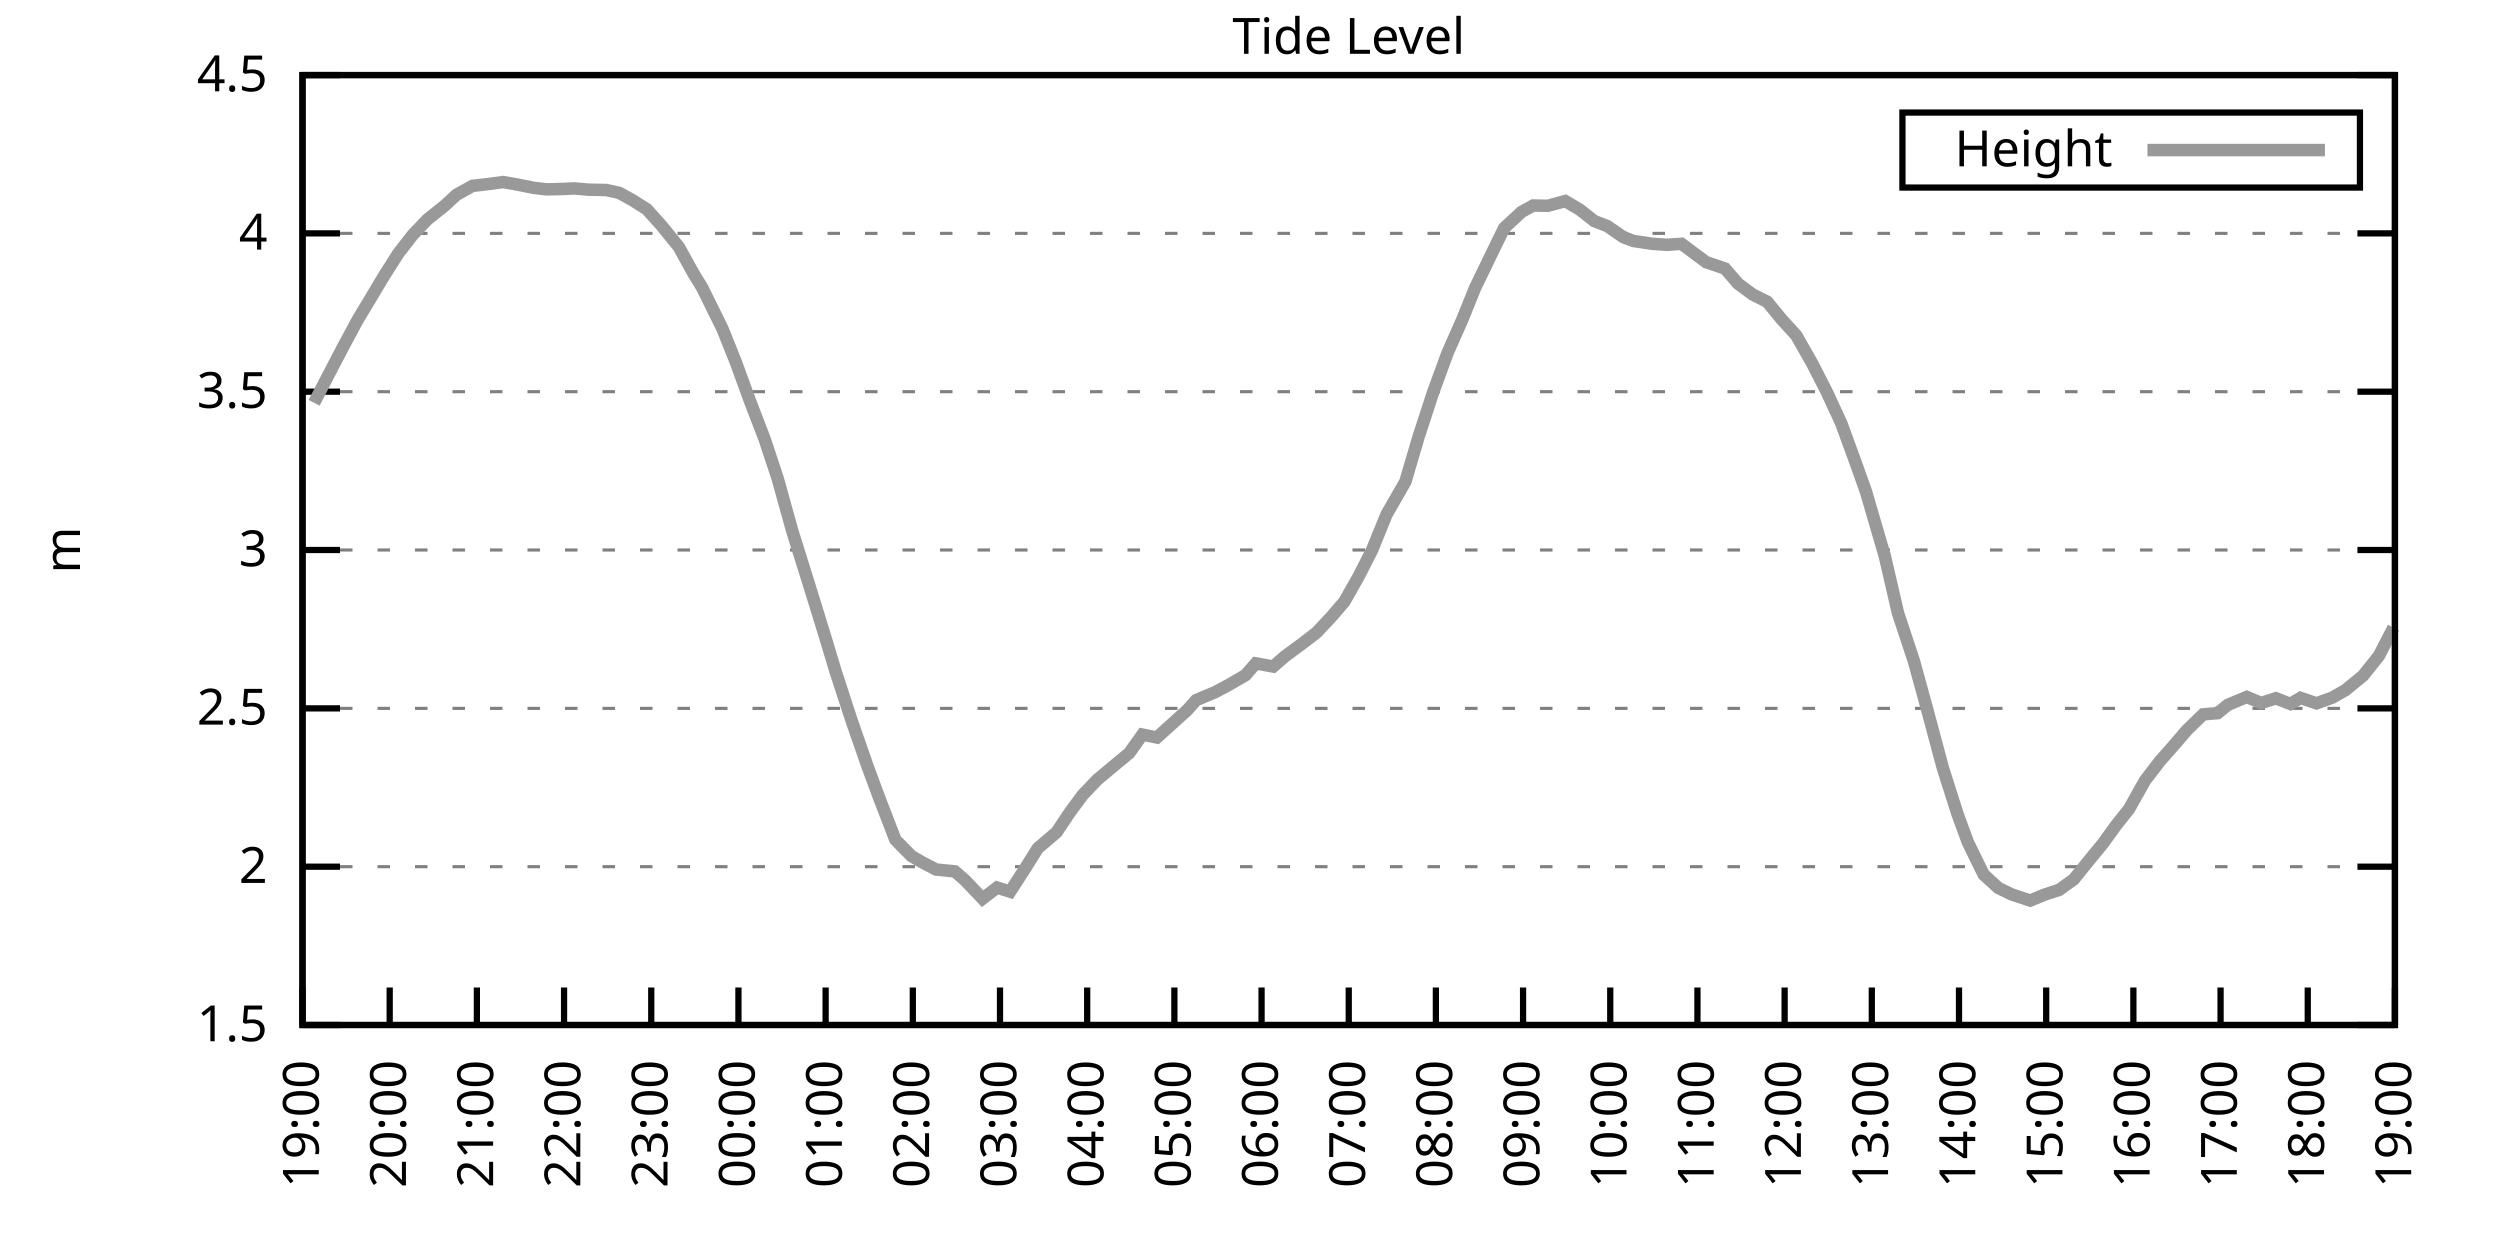
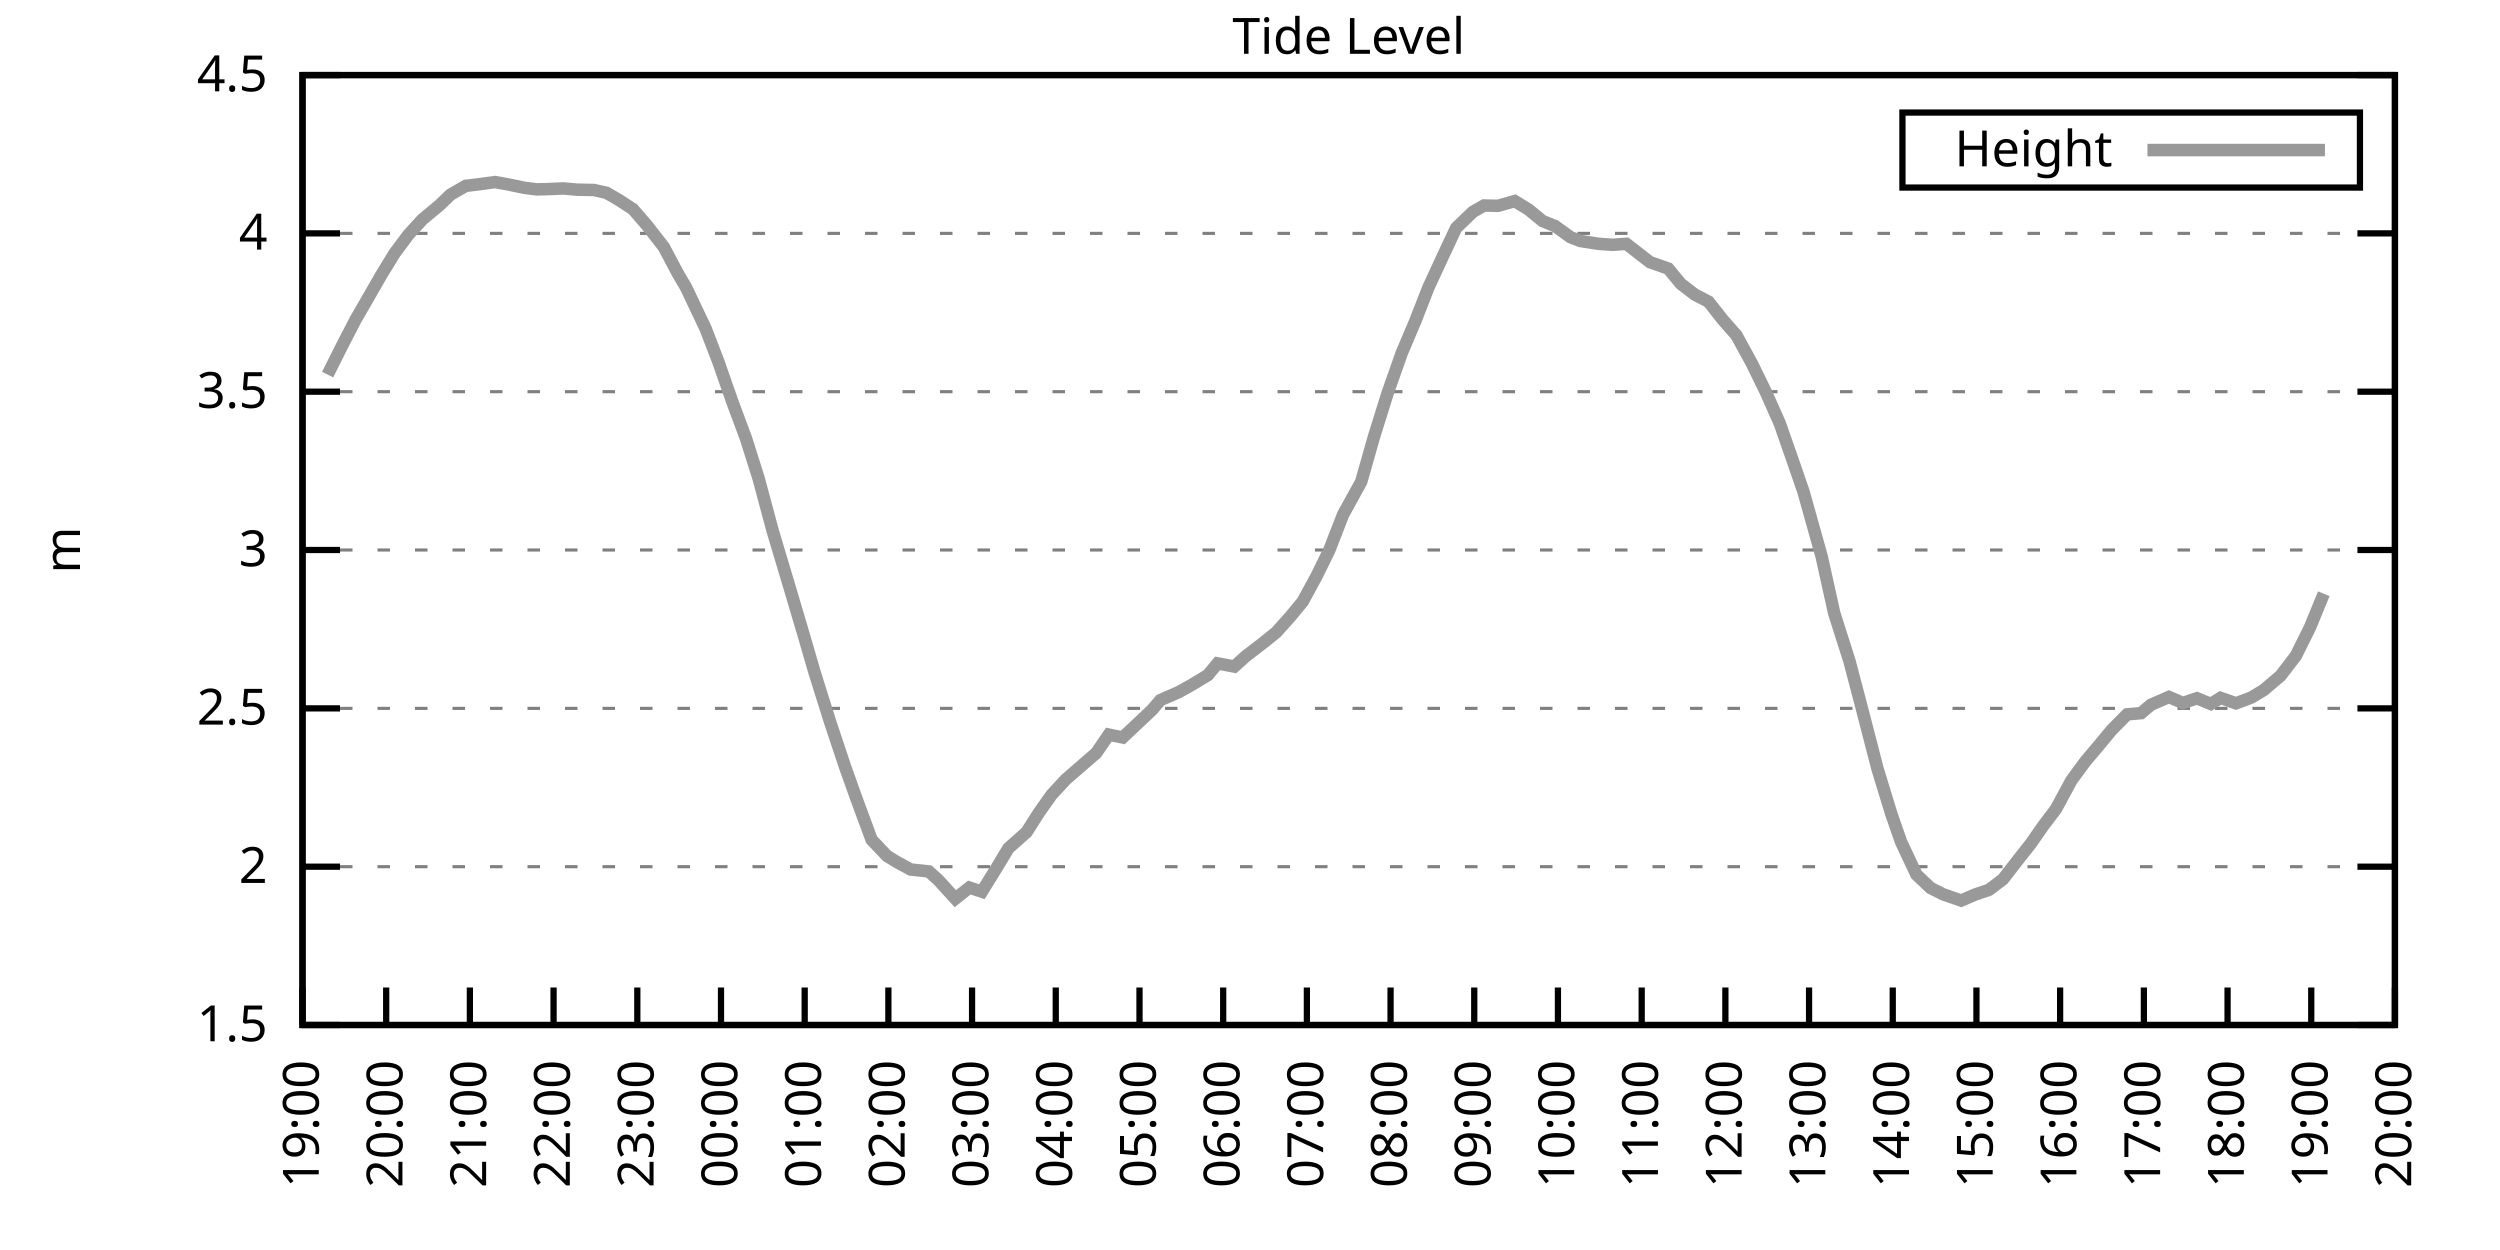
<svg xmlns="http://www.w3.org/2000/svg" xmlns:xlink="http://www.w3.org/1999/xlink" width="400" height="200" viewBox="0 0 400 200">
  <g id="gnuplot_canvas">
    <rect x="0" y="0" width="400" height="200" fill="none" />
    <defs>
      <circle id="gpDot" r="0.5" stroke-width="0.5" stroke="currentColor" />
      <path id="gpPt0" stroke-width="0.333" stroke="currentColor" d="M-1,0 h2 M0,-1 v2" />
      <path id="gpPt1" stroke-width="0.333" stroke="currentColor" d="M-1,-1 L1,1 M1,-1 L-1,1" />
      <path id="gpPt2" stroke-width="0.333" stroke="currentColor" d="M-1,0 L1,0 M0,-1 L0,1 M-1,-1 L1,1 M-1,1 L1,-1" />
      <rect id="gpPt3" stroke-width="0.333" stroke="currentColor" x="-1" y="-1" width="2" height="2" />
      <rect id="gpPt4" stroke-width="0.333" stroke="currentColor" fill="currentColor" x="-1" y="-1" width="2" height="2" />
      <circle id="gpPt5" stroke-width="0.333" stroke="currentColor" cx="0" cy="0" r="1" />
      <use xlink:href="#gpPt5" id="gpPt6" fill="currentColor" stroke="none" />
      <path id="gpPt7" stroke-width="0.333" stroke="currentColor" d="M0,-1.33 L-1.33,0.67 L1.33,0.67 z" />
      <use xlink:href="#gpPt7" id="gpPt8" fill="currentColor" stroke="none" />
      <use xlink:href="#gpPt7" id="gpPt9" stroke="currentColor" transform="rotate(180)" />
      <use xlink:href="#gpPt9" id="gpPt10" fill="currentColor" stroke="none" />
      <use xlink:href="#gpPt3" id="gpPt11" stroke="currentColor" transform="rotate(45)" />
      <use xlink:href="#gpPt11" id="gpPt12" fill="currentColor" stroke="none" />
      <path id="gpPt13" stroke-width="0.333" stroke="currentColor" d="M0,1.330 L1.265,0.411 L0.782,-1.067 L-0.782,-1.076 L-1.265,0.411 z" />
      <use xlink:href="#gpPt13" id="gpPt14" fill="currentColor" stroke="none" />
      <filter id="textbox" filterUnits="objectBoundingBox" x="0" y="0" height="1" width="1">
        <feFlood flood-color="white" flood-opacity="1" result="bgnd" />
        <feComposite in="SourceGraphic" in2="bgnd" operator="atop" />
      </filter>
      <filter id="greybox" filterUnits="objectBoundingBox" x="0" y="0" height="1" width="1">
        <feFlood flood-color="lightgrey" flood-opacity="1" result="grey" />
        <feComposite in="SourceGraphic" in2="grey" operator="atop" />
      </filter>
    </defs>
    <g fill="none" color="white" stroke="currentColor" stroke-width="1.00" stroke-linecap="butt" stroke-linejoin="miter">
</g>
    <g fill="none" color="black" stroke="currentColor" stroke-width="1.00" stroke-linecap="butt" stroke-linejoin="miter">
      <g stroke="none" shape-rendering="crispEdges">
        <polygon fill="rgb(255, 255, 255)" points="48.40,164.00 383.18,164.00 383.18,12.02 48.40,12.02 " />
      </g>
    </g>
    <g fill="none" color="black" stroke="currentColor" stroke-width="1.00" stroke-linecap="butt" stroke-linejoin="miter">
</g>
    <g fill="none" color="black" stroke="black" stroke-width="0.50" stroke-linecap="butt" stroke-linejoin="miter">
</g>
    <g fill="none" color="gray" stroke="currentColor" stroke-width="0.50" stroke-linecap="butt" stroke-linejoin="miter">
      <path stroke="gray" stroke-dasharray="2,4" class="gridline" d="M48.40,164.00 L383.19,164.00  " />
    </g>
    <g fill="none" color="gray" stroke="gray" stroke-width="1.00" stroke-linecap="butt" stroke-linejoin="miter">
</g>
    <g fill="none" color="black" stroke="currentColor" stroke-width="1.00" stroke-linecap="butt" stroke-linejoin="miter">
      <path stroke="black" d="M48.40,164.00 L54.40,164.00 M383.19,164.00 L377.19,164.00  " />
      <g transform="translate(42.80,166.60)" stroke="none" fill="black" font-family="Sans" font-size="8.00" text-anchor="end">
        <text>
          <tspan font-family="Sans"> 1.5</tspan>
        </text>
      </g>
    </g>
    <g fill="none" color="black" stroke="currentColor" stroke-width="1.00" stroke-linecap="butt" stroke-linejoin="miter">
</g>
    <g fill="none" color="black" stroke="black" stroke-width="0.50" stroke-linecap="butt" stroke-linejoin="miter">
</g>
    <g fill="none" color="gray" stroke="currentColor" stroke-width="0.50" stroke-linecap="butt" stroke-linejoin="miter">
      <path stroke="gray" stroke-dasharray="2,4" class="gridline" d="M48.40,138.67 L383.19,138.67  " />
    </g>
    <g fill="none" color="gray" stroke="gray" stroke-width="1.00" stroke-linecap="butt" stroke-linejoin="miter">
</g>
    <g fill="none" color="black" stroke="currentColor" stroke-width="1.00" stroke-linecap="butt" stroke-linejoin="miter">
      <path stroke="black" d="M48.40,138.67 L54.40,138.67 M383.19,138.67 L377.19,138.67  " />
      <g transform="translate(42.80,141.27)" stroke="none" fill="black" font-family="Sans" font-size="8.00" text-anchor="end">
        <text>
          <tspan font-family="Sans"> 2</tspan>
        </text>
      </g>
    </g>
    <g fill="none" color="black" stroke="currentColor" stroke-width="1.00" stroke-linecap="butt" stroke-linejoin="miter">
</g>
    <g fill="none" color="black" stroke="black" stroke-width="0.50" stroke-linecap="butt" stroke-linejoin="miter">
</g>
    <g fill="none" color="gray" stroke="currentColor" stroke-width="0.50" stroke-linecap="butt" stroke-linejoin="miter">
      <path stroke="gray" stroke-dasharray="2,4" class="gridline" d="M48.40,113.34 L383.19,113.34  " />
    </g>
    <g fill="none" color="gray" stroke="gray" stroke-width="1.00" stroke-linecap="butt" stroke-linejoin="miter">
</g>
    <g fill="none" color="black" stroke="currentColor" stroke-width="1.00" stroke-linecap="butt" stroke-linejoin="miter">
      <path stroke="black" d="M48.40,113.34 L54.40,113.34 M383.19,113.34 L377.19,113.34  " />
      <g transform="translate(42.80,115.94)" stroke="none" fill="black" font-family="Sans" font-size="8.00" text-anchor="end">
        <text>
          <tspan font-family="Sans"> 2.5</tspan>
        </text>
      </g>
    </g>
    <g fill="none" color="black" stroke="currentColor" stroke-width="1.00" stroke-linecap="butt" stroke-linejoin="miter">
</g>
    <g fill="none" color="black" stroke="black" stroke-width="0.50" stroke-linecap="butt" stroke-linejoin="miter">
</g>
    <g fill="none" color="gray" stroke="currentColor" stroke-width="0.50" stroke-linecap="butt" stroke-linejoin="miter">
      <path stroke="gray" stroke-dasharray="2,4" class="gridline" d="M48.40,88.00 L383.19,88.00  " />
    </g>
    <g fill="none" color="gray" stroke="gray" stroke-width="1.00" stroke-linecap="butt" stroke-linejoin="miter">
</g>
    <g fill="none" color="black" stroke="currentColor" stroke-width="1.00" stroke-linecap="butt" stroke-linejoin="miter">
      <path stroke="black" d="M48.40,88.00 L54.40,88.00 M383.19,88.00 L377.19,88.00  " />
      <g transform="translate(42.80,90.60)" stroke="none" fill="black" font-family="Sans" font-size="8.00" text-anchor="end">
        <text>
          <tspan font-family="Sans"> 3</tspan>
        </text>
      </g>
    </g>
    <g fill="none" color="black" stroke="currentColor" stroke-width="1.00" stroke-linecap="butt" stroke-linejoin="miter">
</g>
    <g fill="none" color="black" stroke="black" stroke-width="0.50" stroke-linecap="butt" stroke-linejoin="miter">
</g>
    <g fill="none" color="gray" stroke="currentColor" stroke-width="0.50" stroke-linecap="butt" stroke-linejoin="miter">
      <path stroke="gray" stroke-dasharray="2,4" class="gridline" d="M48.40,62.67 L383.19,62.67  " />
    </g>
    <g fill="none" color="gray" stroke="gray" stroke-width="1.00" stroke-linecap="butt" stroke-linejoin="miter">
</g>
    <g fill="none" color="black" stroke="currentColor" stroke-width="1.00" stroke-linecap="butt" stroke-linejoin="miter">
      <path stroke="black" d="M48.40,62.67 L54.40,62.67 M383.19,62.67 L377.19,62.67  " />
      <g transform="translate(42.80,65.27)" stroke="none" fill="black" font-family="Sans" font-size="8.00" text-anchor="end">
        <text>
          <tspan font-family="Sans"> 3.5</tspan>
        </text>
      </g>
    </g>
    <g fill="none" color="black" stroke="currentColor" stroke-width="1.00" stroke-linecap="butt" stroke-linejoin="miter">
</g>
    <g fill="none" color="black" stroke="black" stroke-width="0.50" stroke-linecap="butt" stroke-linejoin="miter">
</g>
    <g fill="none" color="gray" stroke="currentColor" stroke-width="0.50" stroke-linecap="butt" stroke-linejoin="miter">
      <path stroke="gray" stroke-dasharray="2,4" class="gridline" d="M48.40,37.34 L383.19,37.34  " />
    </g>
    <g fill="none" color="gray" stroke="gray" stroke-width="1.00" stroke-linecap="butt" stroke-linejoin="miter">
</g>
    <g fill="none" color="black" stroke="currentColor" stroke-width="1.00" stroke-linecap="butt" stroke-linejoin="miter">
      <path stroke="black" d="M48.40,37.34 L54.40,37.34 M383.19,37.34 L377.19,37.34  " />
      <g transform="translate(42.80,39.94)" stroke="none" fill="black" font-family="Sans" font-size="8.00" text-anchor="end">
        <text>
          <tspan font-family="Sans"> 4</tspan>
        </text>
      </g>
    </g>
    <g fill="none" color="black" stroke="currentColor" stroke-width="1.00" stroke-linecap="butt" stroke-linejoin="miter">
</g>
    <g fill="none" color="black" stroke="black" stroke-width="0.50" stroke-linecap="butt" stroke-linejoin="miter">
</g>
    <g fill="none" color="gray" stroke="currentColor" stroke-width="0.50" stroke-linecap="butt" stroke-linejoin="miter">
      <path stroke="gray" stroke-dasharray="2,4" class="gridline" d="M48.40,12.01 L383.19,12.01  " />
    </g>
    <g fill="none" color="gray" stroke="gray" stroke-width="1.00" stroke-linecap="butt" stroke-linejoin="miter">
</g>
    <g fill="none" color="black" stroke="currentColor" stroke-width="1.00" stroke-linecap="butt" stroke-linejoin="miter">
      <path stroke="black" d="M48.40,12.01 L54.40,12.01 M383.19,12.01 L377.19,12.01  " />
      <g transform="translate(42.80,14.61)" stroke="none" fill="black" font-family="Sans" font-size="8.00" text-anchor="end">
        <text>
          <tspan font-family="Sans"> 4.5</tspan>
        </text>
      </g>
    </g>
    <g fill="none" color="black" stroke="currentColor" stroke-width="1.00" stroke-linecap="butt" stroke-linejoin="miter">
      <path stroke="black" d="M48.40,164.00 L48.40,158.00  " />
      <g transform="translate(51.00,169.60) rotate(270.00)" stroke="none" fill="black" font-family="Sans" font-size="8.00" text-anchor="end">
        <text>
          <tspan font-family="Sans">19:00</tspan>
        </text>
      </g>
    </g>
    <g fill="none" color="black" stroke="currentColor" stroke-width="1.00" stroke-linecap="butt" stroke-linejoin="miter">
-       <path stroke="black" d="M62.35,164.00 L62.35,158.00  " />
-       <g transform="translate(64.95,169.60) rotate(270.00)" stroke="none" fill="black" font-family="Sans" font-size="8.00" text-anchor="end">
+       <path stroke="black" d="M61.79,164.00 L61.79,158.00  " />
+       <g transform="translate(64.39,169.60) rotate(270.00)" stroke="none" fill="black" font-family="Sans" font-size="8.00" text-anchor="end">
        <text>
          <tspan font-family="Sans">20:00</tspan>
        </text>
      </g>
    </g>
    <g fill="none" color="black" stroke="currentColor" stroke-width="1.00" stroke-linecap="butt" stroke-linejoin="miter">
-       <path stroke="black" d="M76.30,164.00 L76.30,158.00  " />
-       <g transform="translate(78.90,169.60) rotate(270.00)" stroke="none" fill="black" font-family="Sans" font-size="8.00" text-anchor="end">
+       <path stroke="black" d="M75.18,164.00 L75.18,158.00  " />
+       <g transform="translate(77.78,169.60) rotate(270.00)" stroke="none" fill="black" font-family="Sans" font-size="8.00" text-anchor="end">
        <text>
          <tspan font-family="Sans">21:00</tspan>
        </text>
      </g>
    </g>
    <g fill="none" color="black" stroke="currentColor" stroke-width="1.00" stroke-linecap="butt" stroke-linejoin="miter">
-       <path stroke="black" d="M90.25,164.00 L90.25,158.00  " />
-       <g transform="translate(92.85,169.60) rotate(270.00)" stroke="none" fill="black" font-family="Sans" font-size="8.00" text-anchor="end">
+       <path stroke="black" d="M88.57,164.00 L88.57,158.00  " />
+       <g transform="translate(91.17,169.60) rotate(270.00)" stroke="none" fill="black" font-family="Sans" font-size="8.00" text-anchor="end">
        <text>
          <tspan font-family="Sans">22:00</tspan>
        </text>
      </g>
    </g>
    <g fill="none" color="black" stroke="currentColor" stroke-width="1.00" stroke-linecap="butt" stroke-linejoin="miter">
-       <path stroke="black" d="M104.20,164.00 L104.20,158.00  " />
-       <g transform="translate(106.80,169.60) rotate(270.00)" stroke="none" fill="black" font-family="Sans" font-size="8.00" text-anchor="end">
+       <path stroke="black" d="M101.97,164.00 L101.97,158.00  " />
+       <g transform="translate(104.57,169.60) rotate(270.00)" stroke="none" fill="black" font-family="Sans" font-size="8.00" text-anchor="end">
        <text>
          <tspan font-family="Sans">23:00</tspan>
        </text>
      </g>
    </g>
    <g fill="none" color="black" stroke="currentColor" stroke-width="1.00" stroke-linecap="butt" stroke-linejoin="miter">
-       <path stroke="black" d="M118.15,164.00 L118.15,158.00  " />
-       <g transform="translate(120.75,169.60) rotate(270.00)" stroke="none" fill="black" font-family="Sans" font-size="8.00" text-anchor="end">
+       <path stroke="black" d="M115.36,164.00 L115.36,158.00  " />
+       <g transform="translate(117.96,169.60) rotate(270.00)" stroke="none" fill="black" font-family="Sans" font-size="8.00" text-anchor="end">
        <text>
          <tspan font-family="Sans">00:00</tspan>
        </text>
      </g>
    </g>
    <g fill="none" color="black" stroke="currentColor" stroke-width="1.00" stroke-linecap="butt" stroke-linejoin="miter">
-       <path stroke="black" d="M132.10,164.00 L132.10,158.00  " />
-       <g transform="translate(134.70,169.60) rotate(270.00)" stroke="none" fill="black" font-family="Sans" font-size="8.00" text-anchor="end">
+       <path stroke="black" d="M128.75,164.00 L128.75,158.00  " />
+       <g transform="translate(131.35,169.60) rotate(270.00)" stroke="none" fill="black" font-family="Sans" font-size="8.00" text-anchor="end">
        <text>
          <tspan font-family="Sans">01:00</tspan>
        </text>
      </g>
    </g>
    <g fill="none" color="black" stroke="currentColor" stroke-width="1.00" stroke-linecap="butt" stroke-linejoin="miter">
-       <path stroke="black" d="M146.05,164.00 L146.05,158.00  " />
-       <g transform="translate(148.65,169.60) rotate(270.00)" stroke="none" fill="black" font-family="Sans" font-size="8.00" text-anchor="end">
+       <path stroke="black" d="M142.14,164.00 L142.14,158.00  " />
+       <g transform="translate(144.74,169.60) rotate(270.00)" stroke="none" fill="black" font-family="Sans" font-size="8.00" text-anchor="end">
        <text>
          <tspan font-family="Sans">02:00</tspan>
        </text>
      </g>
    </g>
    <g fill="none" color="black" stroke="currentColor" stroke-width="1.00" stroke-linecap="butt" stroke-linejoin="miter">
-       <path stroke="black" d="M160.00,164.00 L160.00,158.00  " />
-       <g transform="translate(162.60,169.60) rotate(270.00)" stroke="none" fill="black" font-family="Sans" font-size="8.00" text-anchor="end">
+       <path stroke="black" d="M155.53,164.00 L155.53,158.00  " />
+       <g transform="translate(158.13,169.60) rotate(270.00)" stroke="none" fill="black" font-family="Sans" font-size="8.00" text-anchor="end">
        <text>
          <tspan font-family="Sans">03:00</tspan>
        </text>
      </g>
    </g>
    <g fill="none" color="black" stroke="currentColor" stroke-width="1.00" stroke-linecap="butt" stroke-linejoin="miter">
-       <path stroke="black" d="M173.95,164.00 L173.95,158.00  " />
-       <g transform="translate(176.55,169.60) rotate(270.00)" stroke="none" fill="black" font-family="Sans" font-size="8.00" text-anchor="end">
+       <path stroke="black" d="M168.92,164.00 L168.92,158.00  " />
+       <g transform="translate(171.52,169.60) rotate(270.00)" stroke="none" fill="black" font-family="Sans" font-size="8.00" text-anchor="end">
        <text>
          <tspan font-family="Sans">04:00</tspan>
        </text>
      </g>
    </g>
    <g fill="none" color="black" stroke="currentColor" stroke-width="1.00" stroke-linecap="butt" stroke-linejoin="miter">
-       <path stroke="black" d="M187.90,164.00 L187.90,158.00  " />
-       <g transform="translate(190.50,169.60) rotate(270.00)" stroke="none" fill="black" font-family="Sans" font-size="8.00" text-anchor="end">
+       <path stroke="black" d="M182.32,164.00 L182.32,158.00  " />
+       <g transform="translate(184.92,169.60) rotate(270.00)" stroke="none" fill="black" font-family="Sans" font-size="8.00" text-anchor="end">
        <text>
          <tspan font-family="Sans">05:00</tspan>
        </text>
      </g>
    </g>
    <g fill="none" color="black" stroke="currentColor" stroke-width="1.00" stroke-linecap="butt" stroke-linejoin="miter">
-       <path stroke="black" d="M201.85,164.00 L201.85,158.00  " />
-       <g transform="translate(204.45,169.60) rotate(270.00)" stroke="none" fill="black" font-family="Sans" font-size="8.00" text-anchor="end">
+       <path stroke="black" d="M195.71,164.00 L195.71,158.00  " />
+       <g transform="translate(198.31,169.60) rotate(270.00)" stroke="none" fill="black" font-family="Sans" font-size="8.00" text-anchor="end">
        <text>
          <tspan font-family="Sans">06:00</tspan>
        </text>
      </g>
    </g>
    <g fill="none" color="black" stroke="currentColor" stroke-width="1.00" stroke-linecap="butt" stroke-linejoin="miter">
-       <path stroke="black" d="M215.80,164.00 L215.80,158.00  " />
-       <g transform="translate(218.40,169.60) rotate(270.00)" stroke="none" fill="black" font-family="Sans" font-size="8.00" text-anchor="end">
+       <path stroke="black" d="M209.10,164.00 L209.10,158.00  " />
+       <g transform="translate(211.70,169.60) rotate(270.00)" stroke="none" fill="black" font-family="Sans" font-size="8.00" text-anchor="end">
        <text>
          <tspan font-family="Sans">07:00</tspan>
        </text>
      </g>
    </g>
    <g fill="none" color="black" stroke="currentColor" stroke-width="1.00" stroke-linecap="butt" stroke-linejoin="miter">
-       <path stroke="black" d="M229.74,164.00 L229.74,158.00  " />
-       <g transform="translate(232.34,169.60) rotate(270.00)" stroke="none" fill="black" font-family="Sans" font-size="8.00" text-anchor="end">
+       <path stroke="black" d="M222.49,164.00 L222.49,158.00  " />
+       <g transform="translate(225.09,169.60) rotate(270.00)" stroke="none" fill="black" font-family="Sans" font-size="8.00" text-anchor="end">
        <text>
          <tspan font-family="Sans">08:00</tspan>
        </text>
      </g>
    </g>
    <g fill="none" color="black" stroke="currentColor" stroke-width="1.00" stroke-linecap="butt" stroke-linejoin="miter">
-       <path stroke="black" d="M243.69,164.00 L243.69,158.00  " />
-       <g transform="translate(246.29,169.60) rotate(270.00)" stroke="none" fill="black" font-family="Sans" font-size="8.00" text-anchor="end">
+       <path stroke="black" d="M235.88,164.00 L235.88,158.00  " />
+       <g transform="translate(238.48,169.60) rotate(270.00)" stroke="none" fill="black" font-family="Sans" font-size="8.00" text-anchor="end">
        <text>
          <tspan font-family="Sans">09:00</tspan>
        </text>
      </g>
    </g>
    <g fill="none" color="black" stroke="currentColor" stroke-width="1.00" stroke-linecap="butt" stroke-linejoin="miter">
-       <path stroke="black" d="M257.64,164.00 L257.64,158.00  " />
-       <g transform="translate(260.24,169.60) rotate(270.00)" stroke="none" fill="black" font-family="Sans" font-size="8.00" text-anchor="end">
+       <path stroke="black" d="M249.27,164.00 L249.27,158.00  " />
+       <g transform="translate(251.87,169.60) rotate(270.00)" stroke="none" fill="black" font-family="Sans" font-size="8.00" text-anchor="end">
        <text>
          <tspan font-family="Sans">10:00</tspan>
        </text>
      </g>
    </g>
    <g fill="none" color="black" stroke="currentColor" stroke-width="1.00" stroke-linecap="butt" stroke-linejoin="miter">
-       <path stroke="black" d="M271.59,164.00 L271.59,158.00  " />
-       <g transform="translate(274.19,169.60) rotate(270.00)" stroke="none" fill="black" font-family="Sans" font-size="8.00" text-anchor="end">
+       <path stroke="black" d="M262.67,164.00 L262.67,158.00  " />
+       <g transform="translate(265.27,169.60) rotate(270.00)" stroke="none" fill="black" font-family="Sans" font-size="8.00" text-anchor="end">
        <text>
          <tspan font-family="Sans">11:00</tspan>
        </text>
      </g>
    </g>
    <g fill="none" color="black" stroke="currentColor" stroke-width="1.00" stroke-linecap="butt" stroke-linejoin="miter">
-       <path stroke="black" d="M285.54,164.00 L285.54,158.00  " />
-       <g transform="translate(288.14,169.60) rotate(270.00)" stroke="none" fill="black" font-family="Sans" font-size="8.00" text-anchor="end">
+       <path stroke="black" d="M276.06,164.00 L276.06,158.00  " />
+       <g transform="translate(278.66,169.60) rotate(270.00)" stroke="none" fill="black" font-family="Sans" font-size="8.00" text-anchor="end">
        <text>
          <tspan font-family="Sans">12:00</tspan>
        </text>
      </g>
    </g>
    <g fill="none" color="black" stroke="currentColor" stroke-width="1.00" stroke-linecap="butt" stroke-linejoin="miter">
-       <path stroke="black" d="M299.49,164.00 L299.49,158.00  " />
-       <g transform="translate(302.09,169.60) rotate(270.00)" stroke="none" fill="black" font-family="Sans" font-size="8.00" text-anchor="end">
+       <path stroke="black" d="M289.45,164.00 L289.45,158.00  " />
+       <g transform="translate(292.05,169.60) rotate(270.00)" stroke="none" fill="black" font-family="Sans" font-size="8.00" text-anchor="end">
        <text>
          <tspan font-family="Sans">13:00</tspan>
        </text>
      </g>
    </g>
    <g fill="none" color="black" stroke="currentColor" stroke-width="1.00" stroke-linecap="butt" stroke-linejoin="miter">
-       <path stroke="black" d="M313.44,164.00 L313.44,158.00  " />
-       <g transform="translate(316.04,169.60) rotate(270.00)" stroke="none" fill="black" font-family="Sans" font-size="8.00" text-anchor="end">
+       <path stroke="black" d="M302.84,164.00 L302.84,158.00  " />
+       <g transform="translate(305.44,169.60) rotate(270.00)" stroke="none" fill="black" font-family="Sans" font-size="8.00" text-anchor="end">
        <text>
          <tspan font-family="Sans">14:00</tspan>
        </text>
      </g>
    </g>
    <g fill="none" color="black" stroke="currentColor" stroke-width="1.00" stroke-linecap="butt" stroke-linejoin="miter">
-       <path stroke="black" d="M327.39,164.00 L327.39,158.00  " />
-       <g transform="translate(329.99,169.60) rotate(270.00)" stroke="none" fill="black" font-family="Sans" font-size="8.00" text-anchor="end">
+       <path stroke="black" d="M316.23,164.00 L316.23,158.00  " />
+       <g transform="translate(318.83,169.60) rotate(270.00)" stroke="none" fill="black" font-family="Sans" font-size="8.00" text-anchor="end">
        <text>
          <tspan font-family="Sans">15:00</tspan>
        </text>
      </g>
    </g>
    <g fill="none" color="black" stroke="currentColor" stroke-width="1.00" stroke-linecap="butt" stroke-linejoin="miter">
-       <path stroke="black" d="M341.34,164.00 L341.34,158.00  " />
-       <g transform="translate(343.94,169.60) rotate(270.00)" stroke="none" fill="black" font-family="Sans" font-size="8.00" text-anchor="end">
+       <path stroke="black" d="M329.62,164.00 L329.62,158.00  " />
+       <g transform="translate(332.22,169.60) rotate(270.00)" stroke="none" fill="black" font-family="Sans" font-size="8.00" text-anchor="end">
        <text>
          <tspan font-family="Sans">16:00</tspan>
        </text>
      </g>
    </g>
    <g fill="none" color="black" stroke="currentColor" stroke-width="1.00" stroke-linecap="butt" stroke-linejoin="miter">
-       <path stroke="black" d="M355.29,164.00 L355.29,158.00  " />
-       <g transform="translate(357.89,169.60) rotate(270.00)" stroke="none" fill="black" font-family="Sans" font-size="8.00" text-anchor="end">
+       <path stroke="black" d="M343.02,164.00 L343.02,158.00  " />
+       <g transform="translate(345.62,169.60) rotate(270.00)" stroke="none" fill="black" font-family="Sans" font-size="8.00" text-anchor="end">
        <text>
          <tspan font-family="Sans">17:00</tspan>
        </text>
      </g>
    </g>
    <g fill="none" color="black" stroke="currentColor" stroke-width="1.00" stroke-linecap="butt" stroke-linejoin="miter">
-       <path stroke="black" d="M369.24,164.00 L369.24,158.00  " />
-       <g transform="translate(371.84,169.60) rotate(270.00)" stroke="none" fill="black" font-family="Sans" font-size="8.00" text-anchor="end">
+       <path stroke="black" d="M356.41,164.00 L356.41,158.00  " />
+       <g transform="translate(359.01,169.60) rotate(270.00)" stroke="none" fill="black" font-family="Sans" font-size="8.00" text-anchor="end">
        <text>
          <tspan font-family="Sans">18:00</tspan>
+         </text>
+       </g>
+     </g>
+     <g fill="none" color="black" stroke="currentColor" stroke-width="1.00" stroke-linecap="butt" stroke-linejoin="miter">
+       <path stroke="black" d="M369.80,164.00 L369.80,158.00  " />
+       <g transform="translate(372.40,169.60) rotate(270.00)" stroke="none" fill="black" font-family="Sans" font-size="8.00" text-anchor="end">
+         <text>
+           <tspan font-family="Sans">19:00</tspan>
        </text>
      </g>
    </g>
    <g fill="none" color="black" stroke="currentColor" stroke-width="1.00" stroke-linecap="butt" stroke-linejoin="miter">
      <path stroke="black" d="M383.19,164.00 L383.19,158.00  " />
      <g transform="translate(385.79,169.60) rotate(270.00)" stroke="none" fill="black" font-family="Sans" font-size="8.00" text-anchor="end">
        <text>
-           <tspan font-family="Sans">19:00</tspan>
+           <tspan font-family="Sans">20:00</tspan>
        </text>
      </g>
    </g>
    <g fill="none" color="black" stroke="currentColor" stroke-width="1.00" stroke-linecap="butt" stroke-linejoin="miter">
</g>
    <g fill="none" color="black" stroke="currentColor" stroke-width="1.00" stroke-linecap="butt" stroke-linejoin="miter">
      <path stroke="black" d="M48.40,12.01 L48.40,164.00 L383.19,164.00 L383.19,12.01 L48.40,12.01 Z  " />
    </g>
    <g fill="none" color="black" stroke="currentColor" stroke-width="1.00" stroke-linecap="butt" stroke-linejoin="miter">
</g>
    <g fill="none" color="black" stroke="currentColor" stroke-width="1.00" stroke-linecap="butt" stroke-linejoin="miter">
      <path stroke="black" d="M304.39,30.01 L304.39,18.01 L377.59,18.01 L377.59,30.01 L304.39,30.01 Z  " />
    </g>
    <g id="Tide_level_plot_1">
      <g fill="none" color="white" stroke="black" stroke-width="2.00" stroke-linecap="butt" stroke-linejoin="miter">
</g>
      <g fill="none" color="black" stroke="currentColor" stroke-width="2.00" stroke-linecap="butt" stroke-linejoin="miter">
        <g transform="translate(337.99,26.61)" stroke="none" fill="black" font-family="Sans" font-size="8.00" text-anchor="end">
          <text>
            <tspan font-family="Sans">Height</tspan>
          </text>
        </g>
      </g>
      <g fill="none" color="black" stroke="currentColor" stroke-width="2.00" stroke-linecap="butt" stroke-linejoin="miter">
-         <path stroke="rgb(153, 153, 153)" d="M343.59,24.01 L371.99,24.01 M50.26,64.45 L52.58,59.94 L54.91,55.48 L57.23,51.17 L59.33,47.68 L61.42,44.18   L63.74,40.53 L66.07,37.54 L68.39,35.11 L71.18,32.88 L73.04,31.16 L75.60,29.74 L78.16,29.44 L80.48,29.13   L82.58,29.49 L85.37,30.05 L87.46,30.30 L89.55,30.25 L91.88,30.15 L94.20,30.35 L96.99,30.40 L99.08,30.86   L101.18,32.02 L103.50,33.49 L105.83,36.08 L108.62,39.52 L110.94,43.73 L112.34,46.01 L115.59,52.59 L117.68,57.81   L120.01,64.19 L122.33,70.22 L124.43,76.56 L126.75,84.91 L129.54,93.83 L131.87,101.38 L133.72,107.51 L136.28,115.36   L138.84,122.71 L140.70,127.73 L143.26,134.36 L145.81,136.95 L147.44,137.91 L149.77,139.12 L152.79,139.43 L154.42,140.85   L157.21,143.79 L159.53,142.01 L161.62,142.67 L163.95,139.07 L166.04,135.73 L169.06,133.15 L171.16,130.00 L173.25,127.17   L175.57,124.74 L178.36,122.41 L180.69,120.48 L182.78,117.54 L185.11,118.00 L189.99,113.59 L191.38,112.02 L194.41,110.75   L196.50,109.64 L199.29,108.02 L200.92,106.14 L203.71,106.65 L205.57,105.03 L208.59,102.80 L210.68,101.18 L213.01,98.69   L215.10,96.26 L217.42,92.16 L219.51,88.06 L221.84,82.33 L224.86,77.06 L226.95,69.97 L229.28,62.83 L231.60,56.49   L233.93,51.22 L236.02,46.06 L238.35,41.24 L240.67,36.48 L243.46,33.90 L245.32,32.88 L247.65,32.93 L250.44,32.17   L252.76,33.54 L255.09,35.37 L257.18,36.18 L259.74,37.95 L261.36,38.56 L264.39,39.01 L266.71,39.17 L269.04,39.01   L271.36,40.74 L272.99,41.95 L276.01,42.97 L278.10,45.40 L280.43,47.12 L282.75,48.28 L285.08,51.12 L287.40,53.66   L289.96,58.16 L292.29,62.72 L294.61,67.74 L296.94,74.12 L298.56,78.68 L301.58,89.02 L303.68,98.09 L306.23,105.79   L308.33,113.44 L310.88,122.96 L313.21,130.26 L314.84,134.72 L317.39,139.93 L319.72,142.06 L321.81,143.08 L324.83,144.09   L327.16,143.13 L329.48,142.37 L331.81,140.69 L334.13,137.81 L336.46,134.97 L338.55,132.08 L340.64,129.45 L343.20,124.89   L345.53,121.85 L347.85,119.21 L349.94,116.78 L352.50,114.30 L354.83,114.10 L356.45,112.78 L359.48,111.51 L361.80,112.48   L364.13,111.72 L366.45,112.63 L368.08,111.66 L370.64,112.53 L373.19,111.61 L375.29,110.40 L378.08,108.12 L380.63,104.93   L382.96,100.42  " />
+         <path stroke="rgb(153, 153, 153)" d="M343.59,24.01 L371.99,24.01 M52.42,59.94 L54.65,55.48 L56.88,51.17 L58.89,47.68 L60.90,44.18 L63.13,40.53   L65.36,37.54 L67.59,35.11 L70.27,32.88 L72.06,31.16 L74.51,29.74 L76.97,29.44 L79.20,29.13 L81.21,29.49   L83.89,30.05 L85.90,30.30 L87.91,30.25 L90.14,30.15 L92.37,30.35 L95.05,30.40 L97.06,30.86 L99.06,32.02   L101.30,33.49 L103.53,36.08 L106.21,39.52 L108.44,43.73 L109.78,46.01 L112.90,52.59 L114.91,57.81 L117.14,64.19   L119.38,70.22 L121.38,76.56 L123.62,84.91 L126.29,93.83 L128.53,101.38 L130.31,107.51 L132.77,115.36 L135.22,122.71   L137.01,127.73 L139.46,134.36 L141.92,136.95 L143.48,137.91 L145.71,139.12 L148.61,139.43 L150.18,140.85 L152.85,143.79   L155.09,142.01 L157.10,142.67 L159.33,139.07 L161.34,135.73 L164.24,133.15 L166.25,130.00 L168.25,127.17 L170.49,124.74   L173.17,122.41 L175.40,120.48 L177.41,117.54 L179.64,118.00 L184.32,113.59 L185.66,112.02 L188.57,110.75 L190.57,109.64   L193.25,108.02 L194.81,106.14 L197.49,106.65 L199.28,105.03 L202.18,102.80 L204.19,101.18 L206.42,98.69 L208.43,96.26   L210.66,92.16 L212.67,88.06 L214.90,82.33 L217.80,77.06 L219.81,69.97 L222.04,62.83 L224.28,56.49 L226.51,51.22   L228.52,46.06 L230.75,41.24 L232.98,36.48 L235.66,33.90 L237.44,32.88 L239.68,32.93 L242.36,32.17 L244.59,33.54   L246.82,35.37 L248.83,36.18 L251.28,37.95 L252.85,38.56 L255.75,39.01 L257.98,39.17 L260.21,39.01 L262.44,40.74   L264.00,41.95 L266.91,42.97 L268.92,45.40 L271.15,47.12 L273.38,48.28 L275.61,51.12 L277.84,53.66 L280.30,58.16   L282.53,62.72 L284.76,67.74 L286.99,74.12 L288.56,78.68 L291.46,89.02 L293.47,98.09 L295.92,105.79 L297.93,113.44   L300.39,122.96 L302.62,130.26 L304.18,134.72 L306.63,139.93 L308.87,142.06 L310.88,143.08 L313.78,144.09 L316.01,143.13   L318.24,142.37 L320.47,140.69 L322.70,137.81 L324.94,134.97 L326.95,132.08 L328.95,129.45 L331.41,124.89 L333.64,121.85   L335.87,119.21 L337.88,116.78 L340.34,114.30 L342.57,114.10 L344.13,112.78 L347.03,111.51 L349.26,112.48 L351.50,111.72   L353.73,112.63 L355.29,111.66 L357.75,112.53 L360.20,111.61 L362.21,110.40 L364.89,108.12 L367.34,104.93 L369.58,100.42   L371.81,95.00  " />
      </g>
    </g>
    <g fill="none" color="black" stroke="currentColor" stroke-width="2.00" stroke-linecap="butt" stroke-linejoin="miter">
</g>
    <g fill="none" color="black" stroke="black" stroke-width="1.00" stroke-linecap="butt" stroke-linejoin="miter">
</g>
    <g fill="none" color="black" stroke="currentColor" stroke-width="1.00" stroke-linecap="butt" stroke-linejoin="miter">
      <path stroke="black" d="M48.40,12.01 L48.40,164.00 L383.19,164.00 L383.19,12.01 L48.40,12.01 Z  " />
      <g transform="translate(12.80,88.01) rotate(270.00)" stroke="none" fill="black" font-family="Sans" font-size="8.00" text-anchor="middle">
        <text>
          <tspan font-family="Sans">m</tspan>
        </text>
      </g>
    </g>
    <g fill="none" color="black" stroke="currentColor" stroke-width="1.00" stroke-linecap="butt" stroke-linejoin="miter">
</g>
    <g fill="none" color="black" stroke="currentColor" stroke-width="1.00" stroke-linecap="butt" stroke-linejoin="miter">
      <g transform="translate(215.79,8.61)" stroke="none" fill="black" font-family="Sans" font-size="8.00" text-anchor="middle">
        <text>
          <tspan font-family="Sans">Tide Level</tspan>
        </text>
      </g>
    </g>
    <g fill="none" color="black" stroke="currentColor" stroke-width="1.00" stroke-linecap="butt" stroke-linejoin="miter">
</g>
  </g>
</svg>
